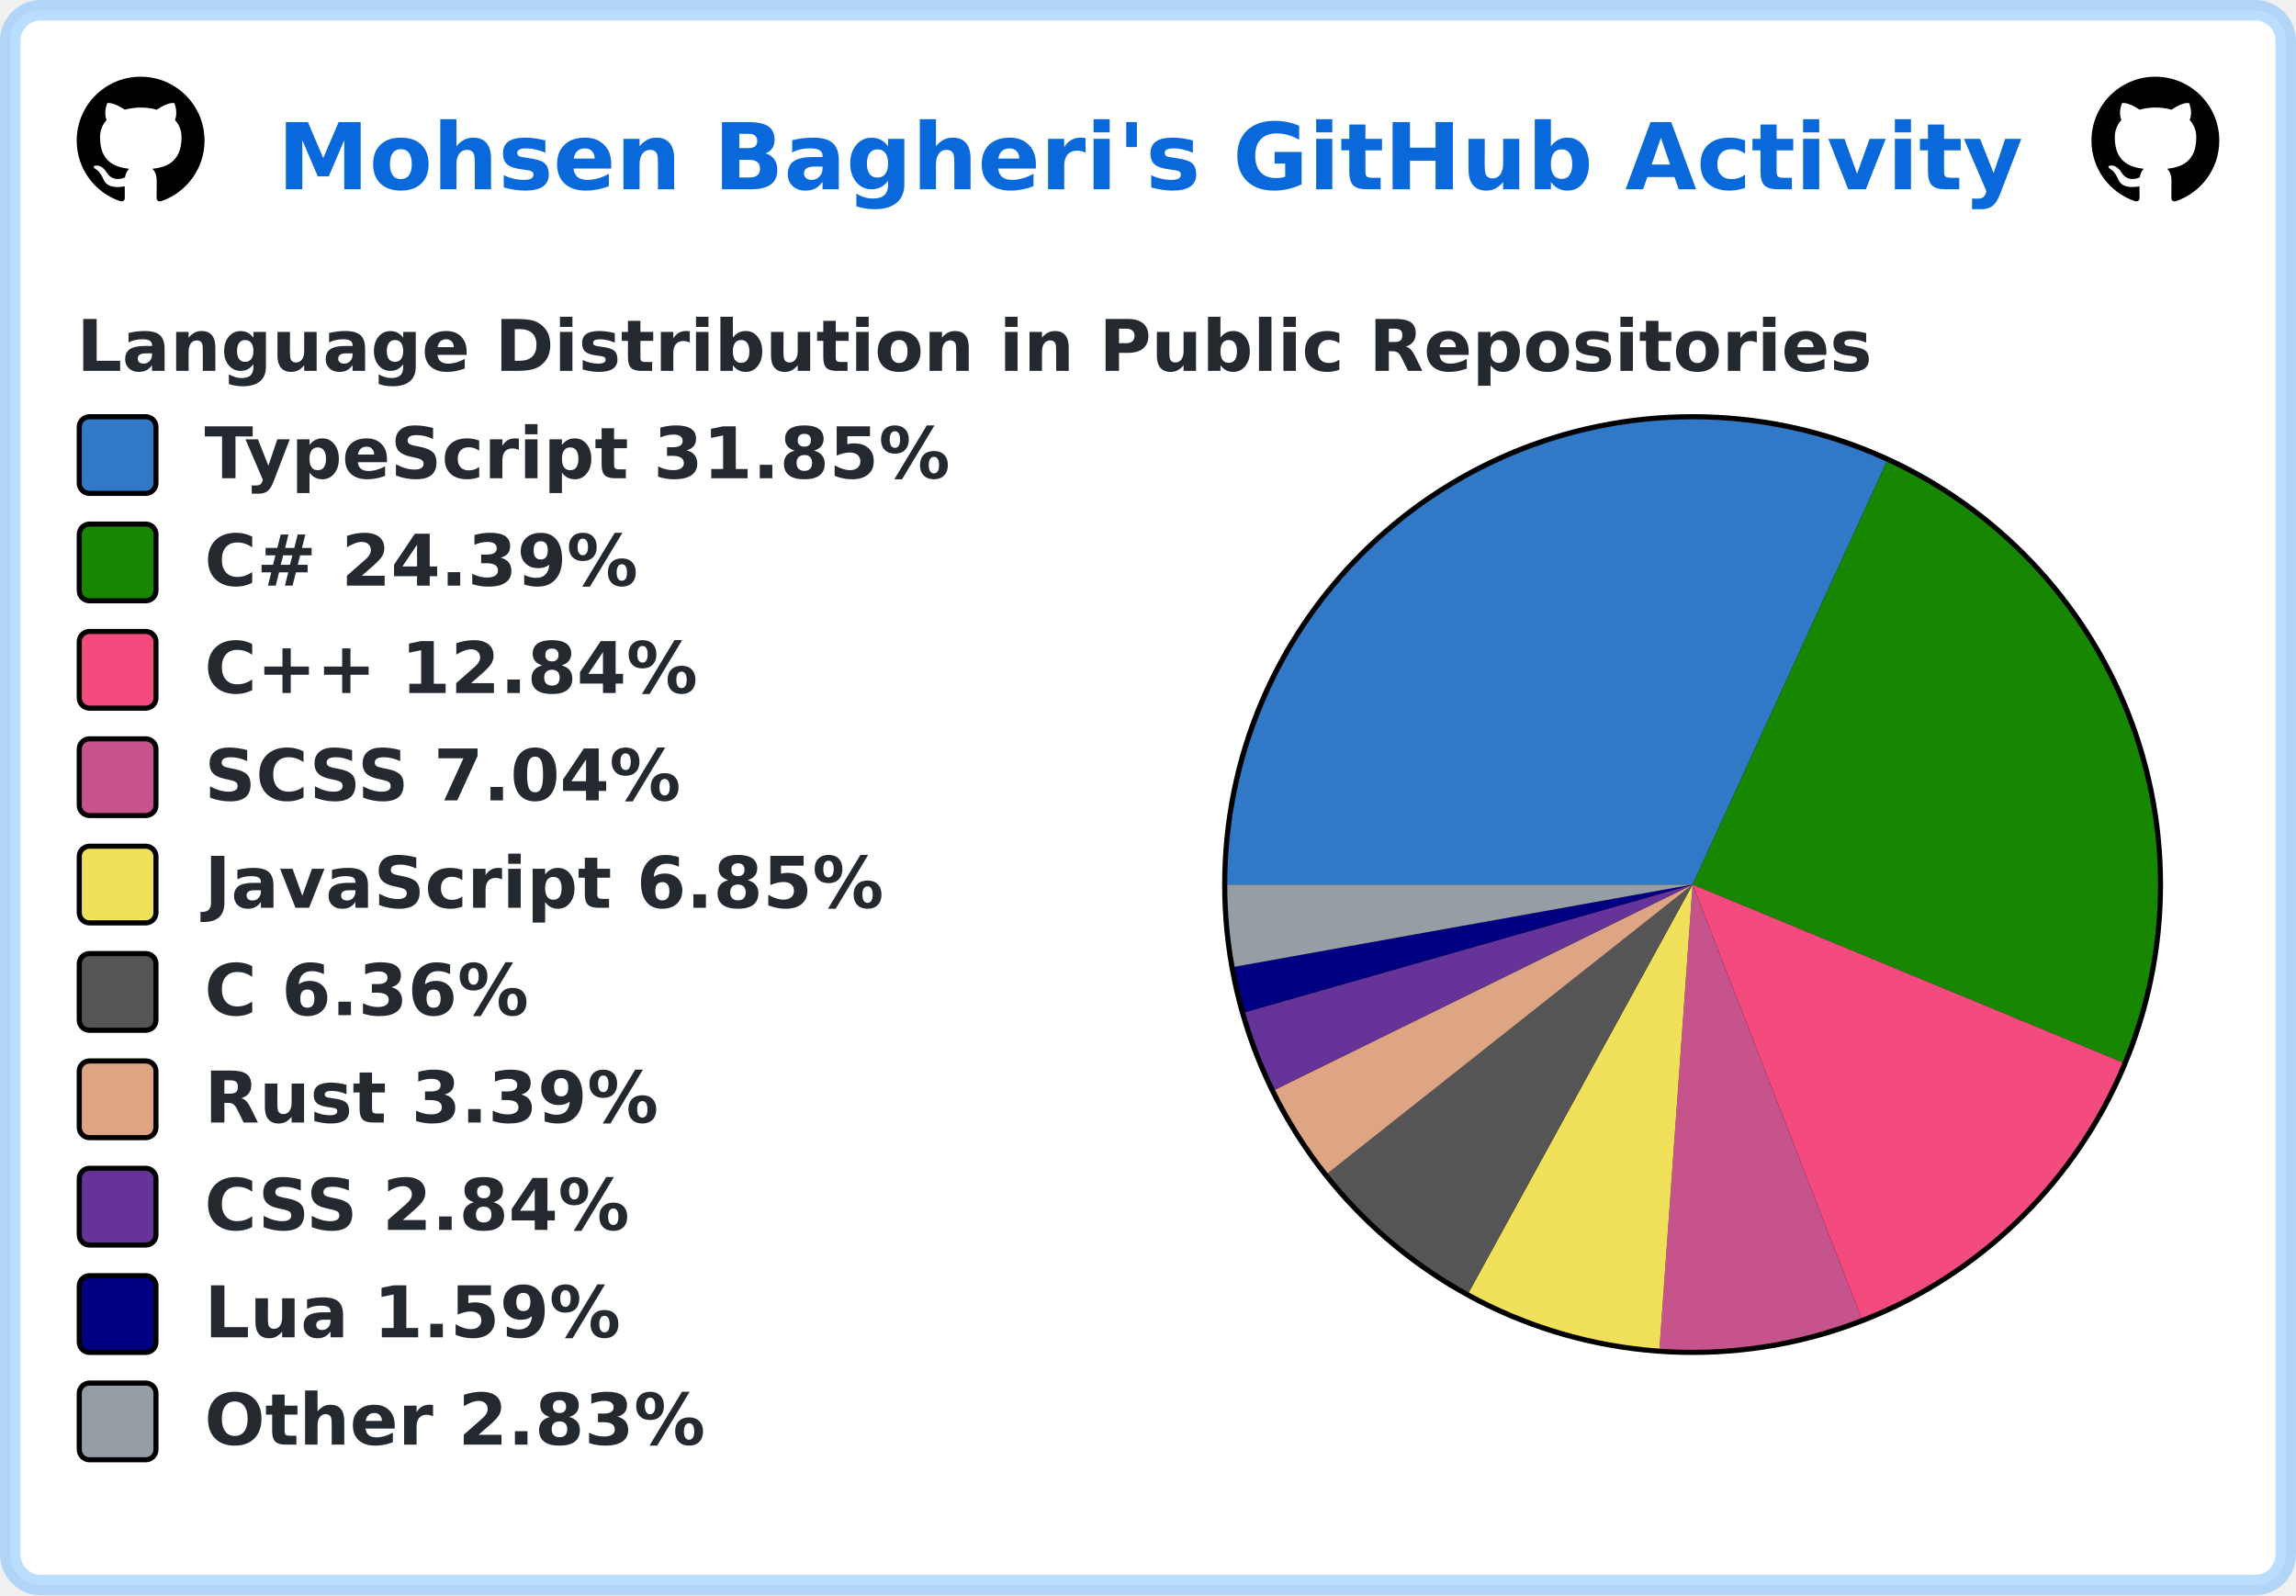
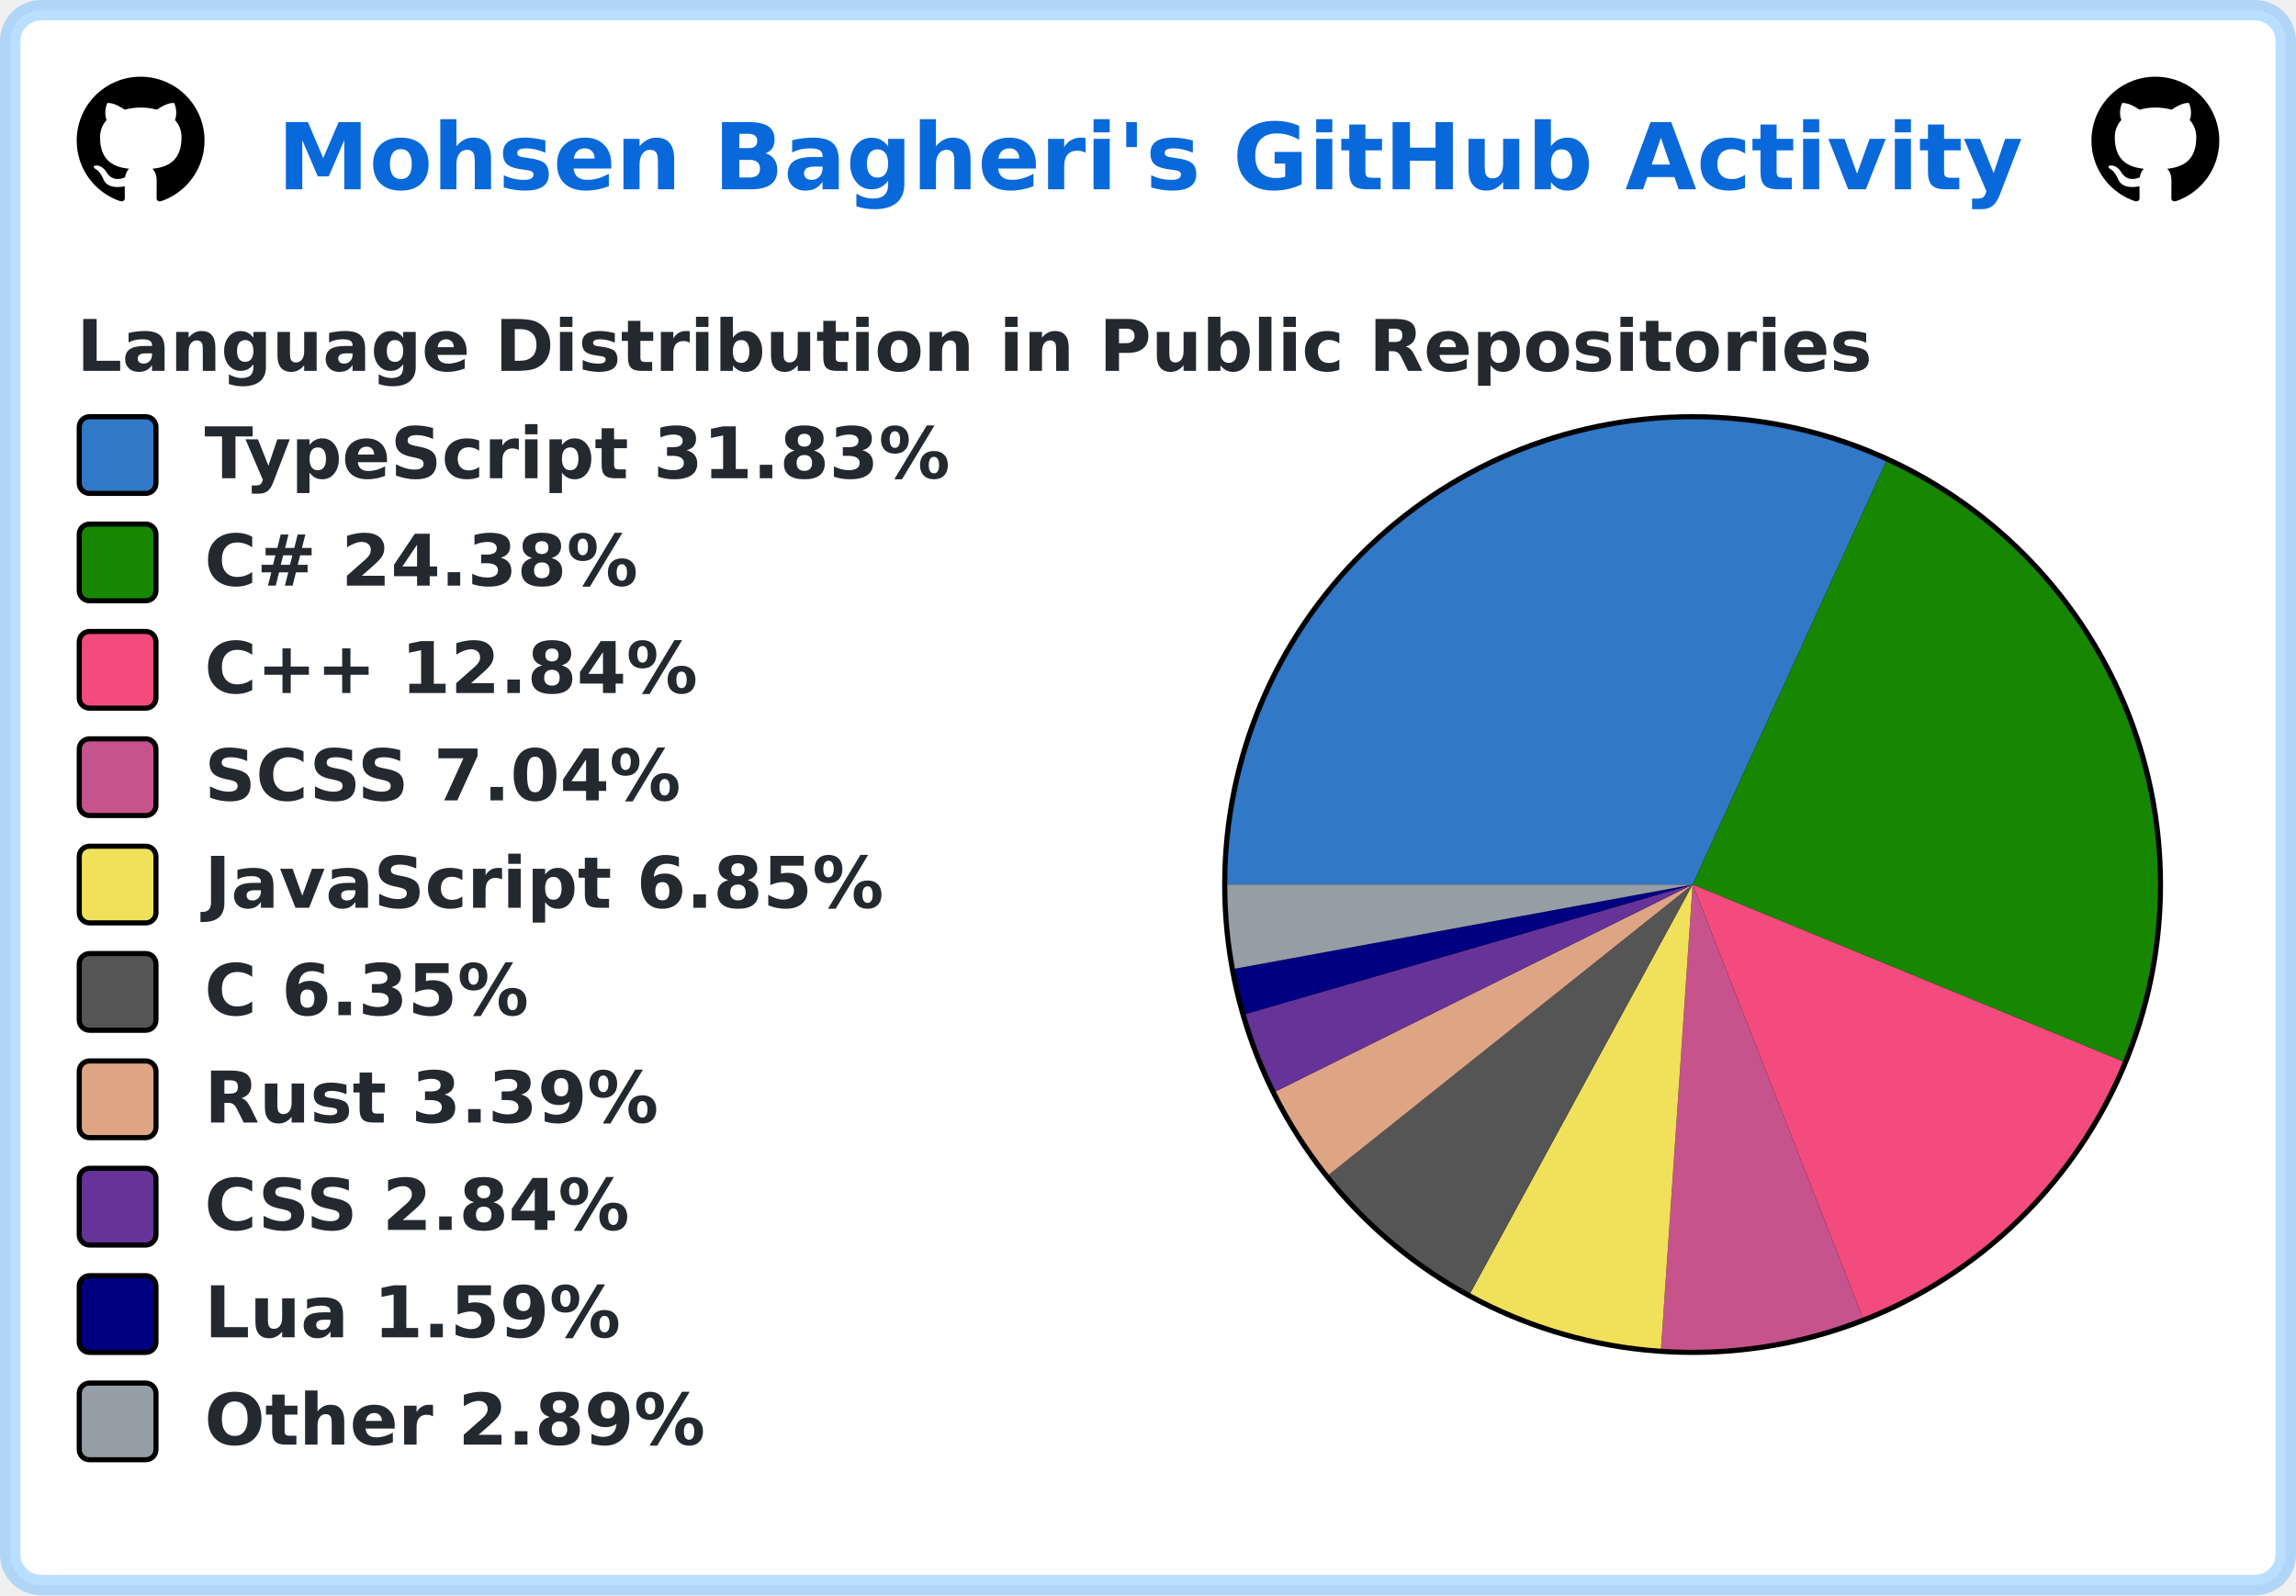
<svg xmlns="http://www.w3.org/2000/svg" width="449" height="312" viewBox="0 0 449 312" lang="en" xml:lang="en">
  <rect x="2" y="2" stroke-width="4" rx="6" width="445" height="308" stroke="rgba(84,174,255,0.4)" fill="#ffffff" />
  <g font-weight="600" font-size="110pt" font-family="Verdana,Geneva,DejaVu Sans,sans-serif" text-rendering="geometricPrecision">
    <text x="441" y="301" lengthAdjust="spacingAndGlyphs" textLength="2760" transform="scale(0.123)" fill="#0969da">Mohsen Bagheri's GitHub Activity</text>
    <svg x="15" y="15" width="25" height="25" viewBox="0 0 16 16">
      <path fill="#000000" fill-rule="evenodd" d="M8 0C3.58 0 0 3.58 0 8c0 3.54 2.29 6.53 5.47 7.59.4.07.55-.17.55-.38 0-.19-.01-.82-.01-1.49-2.01.37-2.53-.49-2.69-.94-.09-.23-.48-.94-.82-1.13-.28-.15-.68-.52-.01-.53.63-.01 1.08.58 1.23.82.72 1.21 1.87.87 2.33.66.07-.52.28-.87.51-1.07-1.78-.2-3.64-.89-3.64-3.95 0-.87.31-1.59.82-2.15-.08-.2-.36-1.02.08-2.12 0 0 .67-.21 2.2.82.64-.18 1.32-.27 2-.27.68 0 1.36.09 2 .27 1.53-1.04 2.2-.82 2.2-.82.44 1.1.16 1.92.08 2.12.51.56.82 1.27.82 2.15 0 3.07-1.87 3.75-3.65 3.95.29.25.54.73.54 1.48 0 1.07-.01 1.93-.01 2.2 0 .21.15.46.55.38A8.013 8.013 0 0016 8c0-4.42-3.58-8-8-8z" />
    </svg>
    <svg x="409" y="15" width="25" height="25" viewBox="0 0 16 16">
      <path fill="#000000" fill-rule="evenodd" d="M8 0C3.58 0 0 3.58 0 8c0 3.54 2.29 6.53 5.47 7.59.4.07.55-.17.55-.38 0-.19-.01-.82-.01-1.49-2.01.37-2.53-.49-2.69-.94-.09-.23-.48-.94-.82-1.13-.28-.15-.68-.52-.01-.53.63-.01 1.08.58 1.23.82.72 1.21 1.87.87 2.33.66.07-.52.28-.87.51-1.07-1.78-.2-3.64-.89-3.64-3.95 0-.87.31-1.59.82-2.15-.08-.2-.36-1.02.08-2.12 0 0 .67-.21 2.2.82.64-.18 1.32-.27 2-.27.68 0 1.36.09 2 .27 1.53-1.04 2.2-.82 2.2-.82.44 1.1.16 1.92.08 2.12.51.56.82 1.27.82 2.15 0 3.07-1.87 3.75-3.65 3.95.29.25.54.73.54 1.48 0 1.07-.01 1.93-.01 2.2 0 .21.15.46.55.38A8.013 8.013 0 0016 8c0-4.42-3.58-8-8-8z" />
    </svg>
    <g transform="translate(0, 60)" fill="#24292f">
      <g transform="translate(15, 0)">
        <g transform="scale(0.095)">
          <text x="0" y="132" textLength="3652" lengthAdjust="spacingAndGlyphs">Language Distribution in Public Repositories</text>
        </g>
      </g>
      <g transform="translate(239, 21)">
        <circle cx="92" cy="92" r="92" fill="#000000" />
      </g>
      <g transform="translate(240, 22)">
-         <path fill-rule="evenodd" fill="#3178c6" d="M 0.0,91 A 91 91 0 0 1 128.969 8.3 L 91,91 Z" />
-         <path fill-rule="evenodd" fill="#178600" d="M 128.969,8.3 A 91 91 0 0 1 175.086 125.794 L 91,91 Z" />
-         <path fill-rule="evenodd" fill="#f34b7d" d="M 175.086,125.794 A 91 91 0 0 1 124.026 175.795 L 91,91 Z" />
-         <path fill-rule="evenodd" fill="#c6538c" d="M 124.026,175.795 A 91 91 0 0 1 84.523 181.769 L 91,91 Z" />
-         <path fill-rule="evenodd" fill="#f1e05a" d="M 84.523,181.769 A 91 91 0 0 1 47.222 170.778 L 91,91 Z" />
-         <path fill-rule="evenodd" fill="#555555" d="M 47.222,170.778 A 91 91 0 0 1 19.644 147.474 L 91,91 Z" />
-         <path fill-rule="evenodd" fill="#dea584" d="M 19.644,147.474 A 91 91 0 0 1 9.32 131.118 L 91,91 Z" />
-         <path fill-rule="evenodd" fill="#663399" d="M 9.32,131.118 A 91 91 0 0 1 3.489 115.956 L 91,91 Z" />
-         <path fill-rule="evenodd" fill="#000080" d="M 3.489,115.956 A 91 91 0 0 1 1.432 107.08 L 91,91 Z" />
-         <path fill-rule="evenodd" fill="#959da5" d="M 1.432,107.08 A 91 91 0 0 1 0.0 91 L 91,91 Z" />
+         <path fill-rule="evenodd" fill="#3178c6" d="M 0.0,91 A 91 91 0 0 1 128.856 8.248 L 91,91 Z" />
+         <path fill-rule="evenodd" fill="#178600" d="M 128.856,8.248 A 91 91 0 0 1 175.17 125.59 L 91,91 Z" />
+         <path fill-rule="evenodd" fill="#f34b7d" d="M 175.17,125.59 A 91 91 0 0 1 124.278 175.697 L 91,91 Z" />
+         <path fill-rule="evenodd" fill="#c6538c" d="M 124.278,175.697 A 91 91 0 0 1 84.821 181.79 L 91,91 Z" />
+         <path fill-rule="evenodd" fill="#f1e05a" d="M 84.821,181.79 A 91 91 0 0 1 47.507 170.933 L 91,91 Z" />
+         <path fill-rule="evenodd" fill="#555555" d="M 47.507,170.933 A 91 91 0 0 1 19.861 147.748 L 91,91 Z" />
+         <path fill-rule="evenodd" fill="#dea584" d="M 19.861,147.748 A 91 91 0 0 1 9.481 131.444 L 91,91 Z" />
+         <path fill-rule="evenodd" fill="#663399" d="M 9.481,131.444 A 91 91 0 0 1 3.592 116.316 L 91,91 Z" />
+         <path fill-rule="evenodd" fill="#000080" d="M 3.592,116.316 A 91 91 0 0 1 1.5 107.454 L 91,91 Z" />
+         <path fill-rule="evenodd" fill="#959da5" d="M 1.5,107.454 A 91 91 0 0 1 0.0 91 L 91,91 Z" />
      </g>
      <g transform="translate(15, 21)">
        <rect x="0.5" y="0.5" rx="2" width="15" height="15" fill="#3178c6" stroke-width="1" stroke="#000000" />
-         <text transform="scale(0.095)" x="263" y="132" textLength="1568" lengthAdjust="spacingAndGlyphs">TypeScript 31.85%</text>
+         <text transform="scale(0.095)" x="263" y="132" textLength="1568" lengthAdjust="spacingAndGlyphs">TypeScript 31.83%</text>
      </g>
      <g transform="translate(15, 42)">
        <rect x="0.5" y="0.5" rx="2" width="15" height="15" fill="#178600" stroke-width="1" stroke="#000000" />
-         <text transform="scale(0.095)" x="263" y="132" textLength="936" lengthAdjust="spacingAndGlyphs">C# 24.39%</text>
+         <text transform="scale(0.095)" x="263" y="132" textLength="936" lengthAdjust="spacingAndGlyphs">C# 24.38%</text>
      </g>
      <g transform="translate(15, 63)">
        <rect x="0.5" y="0.5" rx="2" width="15" height="15" fill="#f34b7d" stroke-width="1" stroke="#000000" />
        <text transform="scale(0.095)" x="263" y="132" textLength="1074" lengthAdjust="spacingAndGlyphs">C++ 12.84%</text>
      </g>
      <g transform="translate(15, 84)">
        <rect x="0.5" y="0.5" rx="2" width="15" height="15" fill="#c6538c" stroke-width="1" stroke="#000000" />
        <text transform="scale(0.095)" x="263" y="132" textLength="1008" lengthAdjust="spacingAndGlyphs">SCSS 7.04%</text>
      </g>
      <g transform="translate(15, 105)">
        <rect x="0.5" y="0.5" rx="2" width="15" height="15" fill="#f1e05a" stroke-width="1" stroke="#000000" />
        <text transform="scale(0.095)" x="263" y="132" textLength="1412" lengthAdjust="spacingAndGlyphs">JavaScript 6.85%</text>
      </g>
      <g transform="translate(15, 126)">
        <rect x="0.5" y="0.5" rx="2" width="15" height="15" fill="#555555" stroke-width="1" stroke="#000000" />
-         <text transform="scale(0.095)" x="263" y="132" textLength="693" lengthAdjust="spacingAndGlyphs">C 6.36%</text>
+         <text transform="scale(0.095)" x="263" y="132" textLength="693" lengthAdjust="spacingAndGlyphs">C 6.35%</text>
      </g>
      <g transform="translate(15, 147)">
        <rect x="0.5" y="0.5" rx="2" width="15" height="15" fill="#dea584" stroke-width="1" stroke="#000000" />
        <text transform="scale(0.095)" x="263" y="132" textLength="946" lengthAdjust="spacingAndGlyphs">Rust 3.39%</text>
      </g>
      <g transform="translate(15, 168)">
        <rect x="0.5" y="0.5" rx="2" width="15" height="15" fill="#663399" stroke-width="1" stroke="#000000" />
        <text transform="scale(0.095)" x="263" y="132" textLength="903" lengthAdjust="spacingAndGlyphs">CSS 2.84%</text>
      </g>
      <g transform="translate(15, 189)">
        <rect x="0.5" y="0.5" rx="2" width="15" height="15" fill="#000080" stroke-width="1" stroke="#000000" />
        <text transform="scale(0.095)" x="263" y="132" textLength="874" lengthAdjust="spacingAndGlyphs">Lua 1.59%</text>
      </g>
      <g transform="translate(15, 210)">
        <rect x="0.5" y="0.5" rx="2" width="15" height="15" fill="#959da5" stroke-width="1" stroke="#000000" />
-         <text transform="scale(0.095)" x="263" y="132" textLength="1047" lengthAdjust="spacingAndGlyphs">Other 2.83%</text>
+         <text transform="scale(0.095)" x="263" y="132" textLength="1047" lengthAdjust="spacingAndGlyphs">Other 2.89%</text>
      </g>
    </g>
  </g>
</svg>
